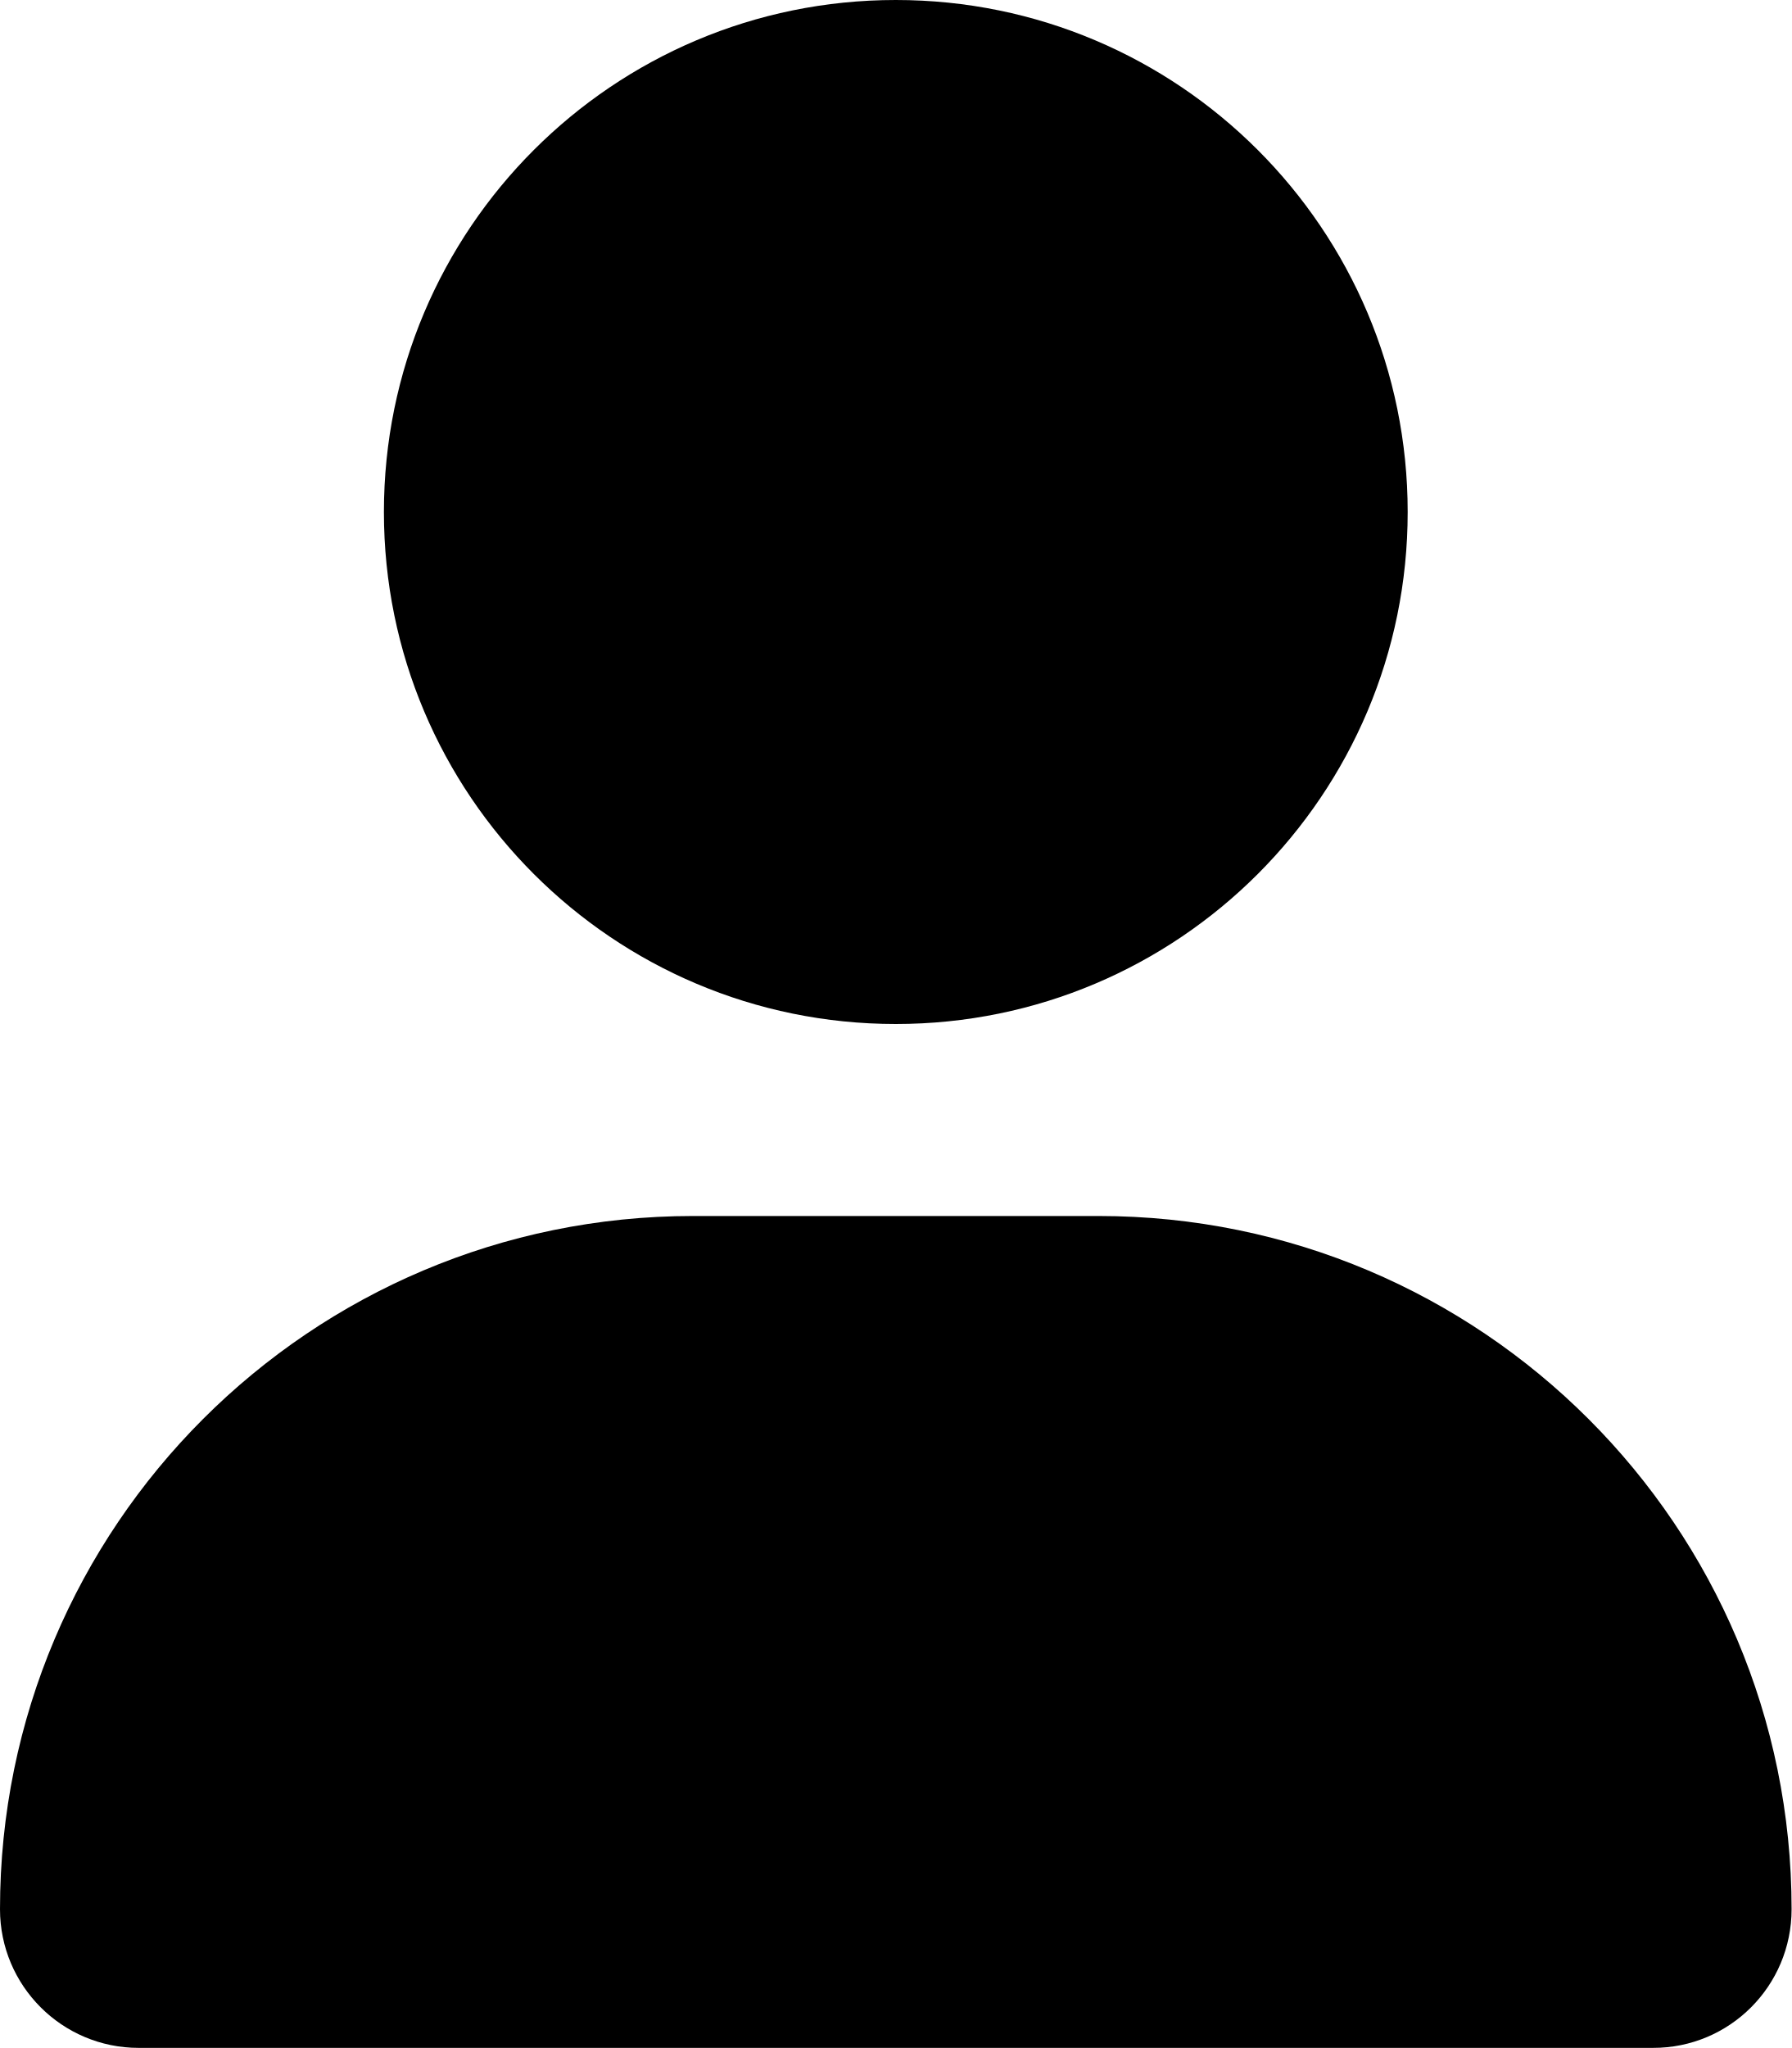
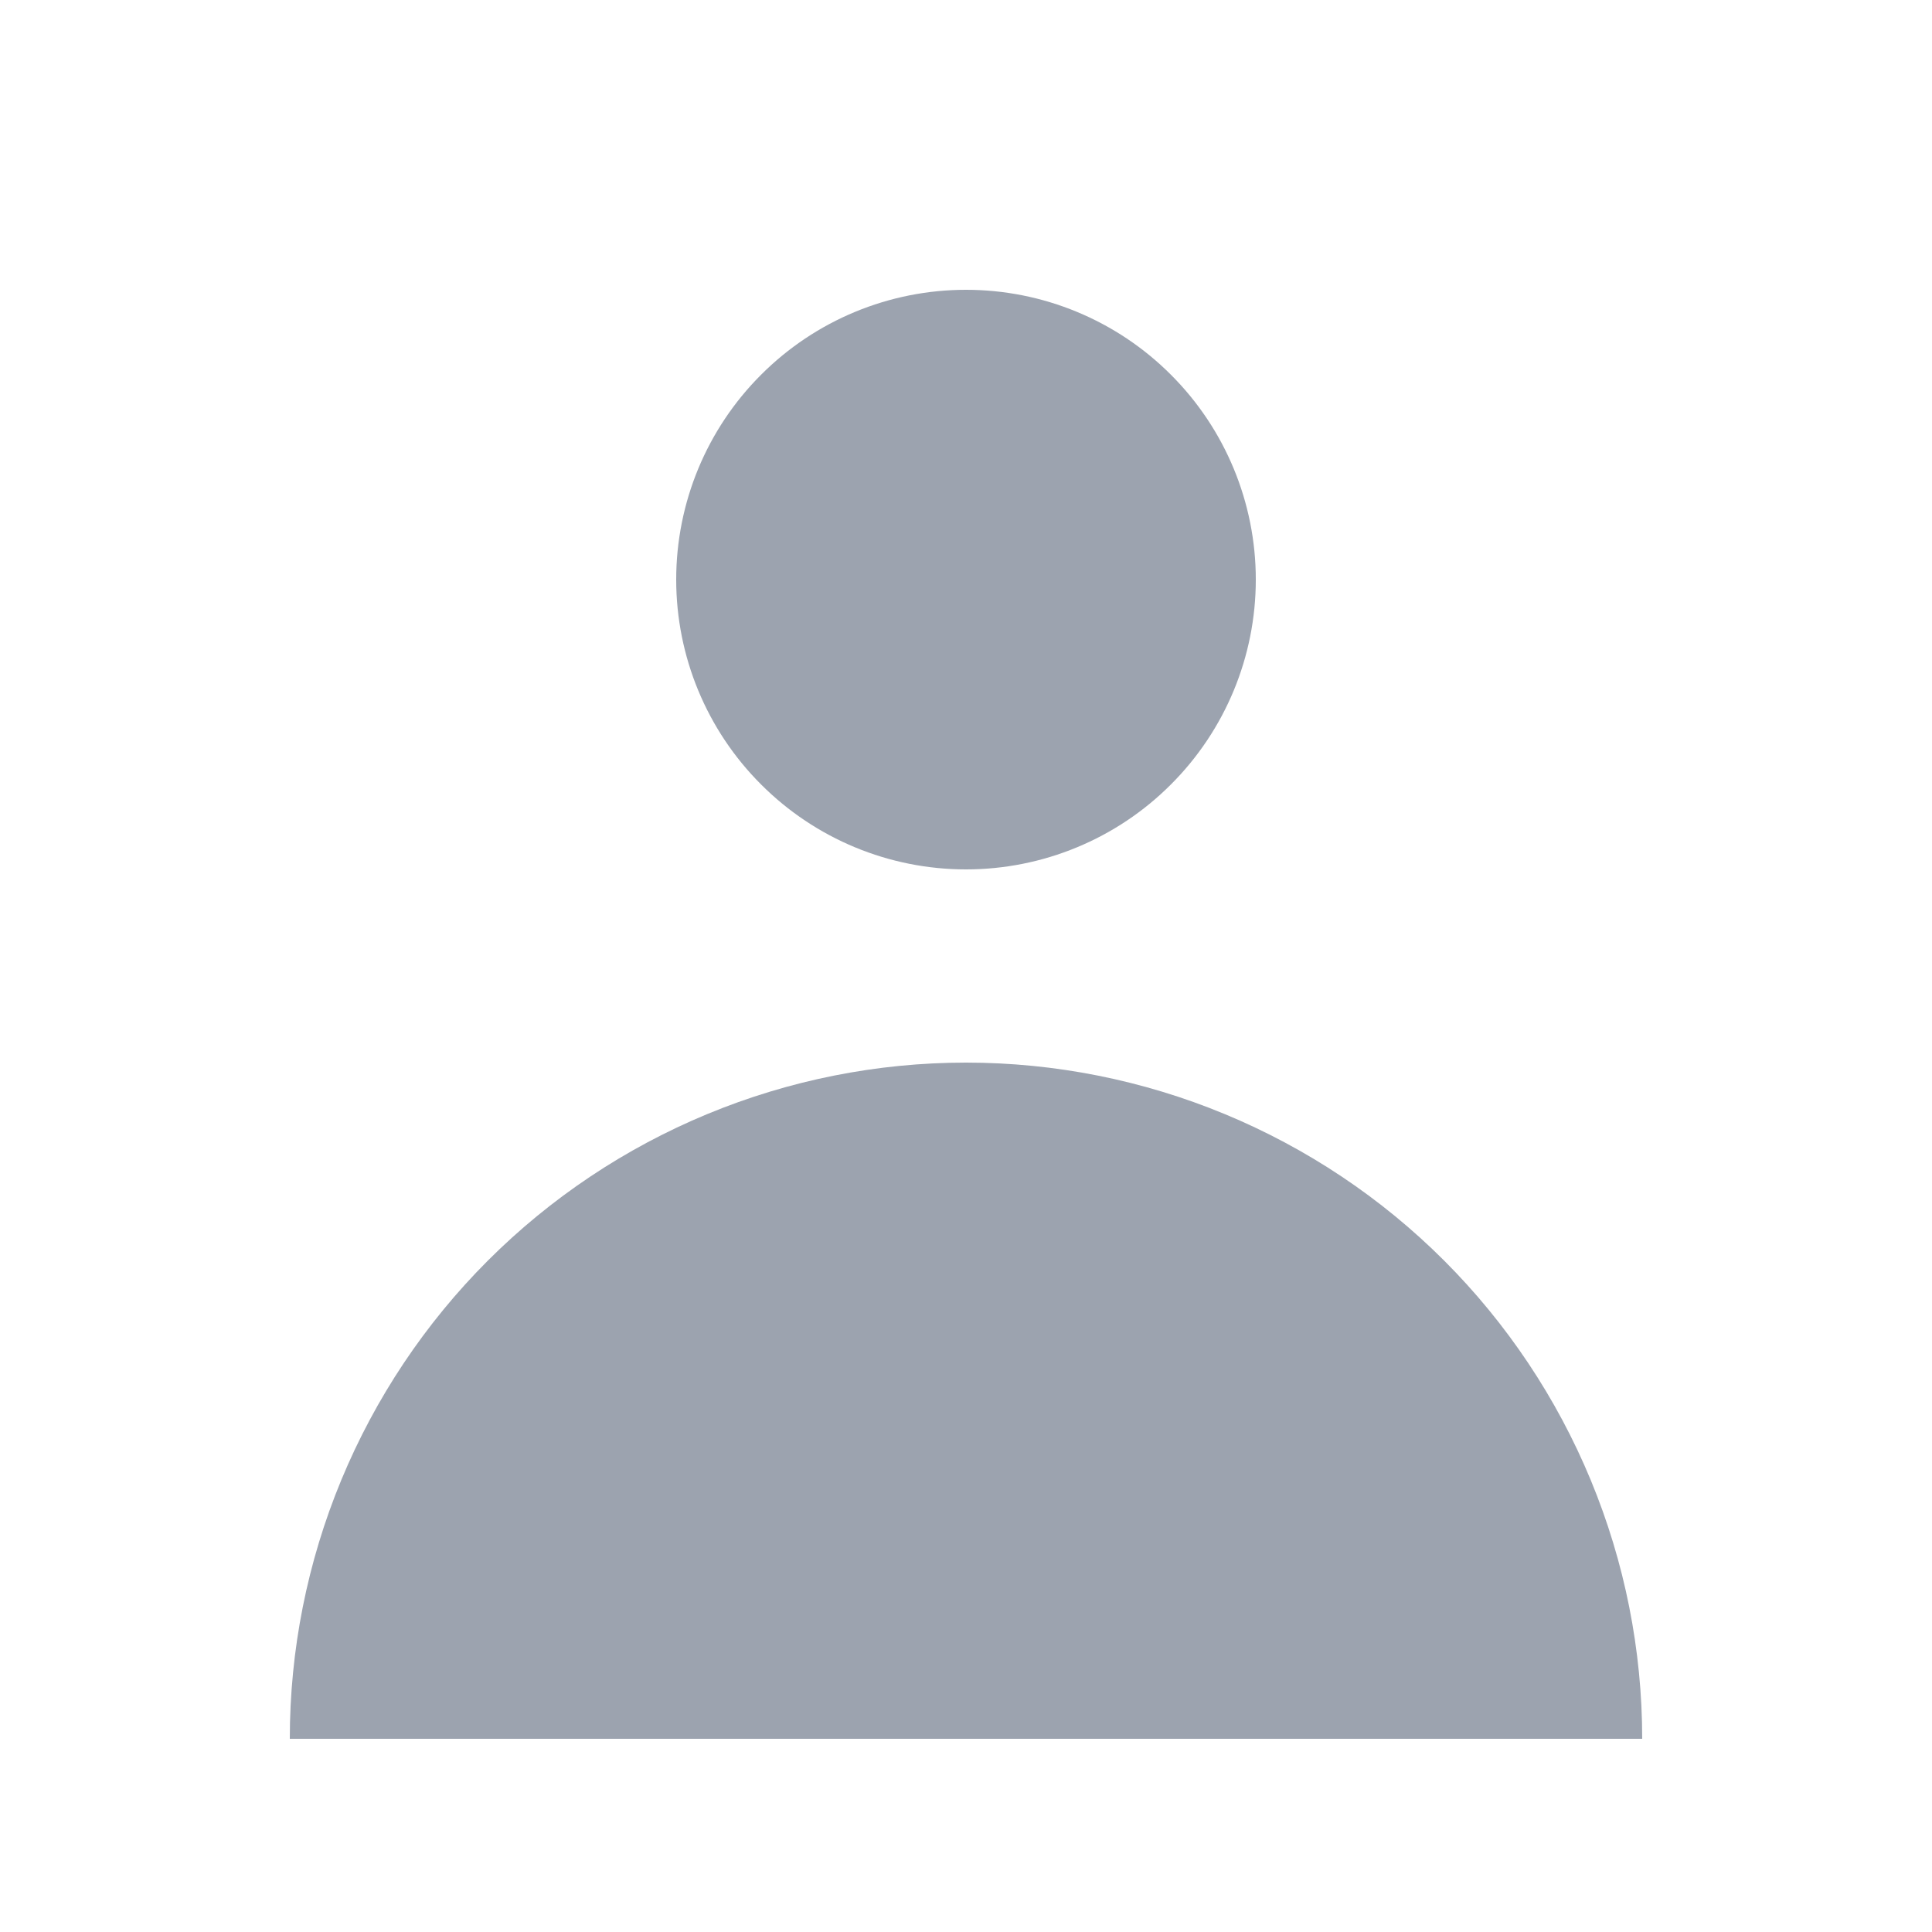
- <svg xmlns="http://www.w3.org/2000/svg" viewBox="0 0 448 512">
-   <path d="M224 256c70.7 0 128-57.31 128-128s-57.3-128-128-128C153.3 0 96 57.31 96 128S153.3 256 224 256zM274.7 304H173.3C77.61 304 0 381.6 0 477.3c0 19.14 15.52 34.67 34.66 34.67h378.7C432.5 512 448 496.5 448 477.3C448 381.6 370.4 304 274.7 304z" />
+ <svg xmlns="http://www.w3.org/2000/svg" width="20" height="20" viewBox="0 0 20 20" fill="none">
+   <path fill-rule="evenodd" clip-rule="evenodd" d="M10 9C10.796 9 11.559 8.684 12.121 8.121C12.684 7.559 13 6.796 13 6C13 5.204 12.684 4.441 12.121 3.879C11.559 3.316 10.796 3 10 3C9.204 3 8.441 3.316 7.879 3.879C7.316 4.441 7 5.204 7 6C7 6.796 7.316 7.559 7.879 8.121C8.441 8.684 9.204 9 10 9ZM3 18C3 17.081 3.181 16.171 3.533 15.321C3.885 14.472 4.4 13.7 5.05 13.05C5.7 12.4 6.472 11.885 7.321 11.533C8.171 11.181 9.081 11 10 11C10.919 11 11.829 11.181 12.679 11.533C13.528 11.885 14.3 12.4 14.95 13.05C15.6 13.7 16.115 14.472 16.467 15.321C16.819 16.171 17 17.081 17 18H3Z" fill="#9CA3AF" />
</svg>
